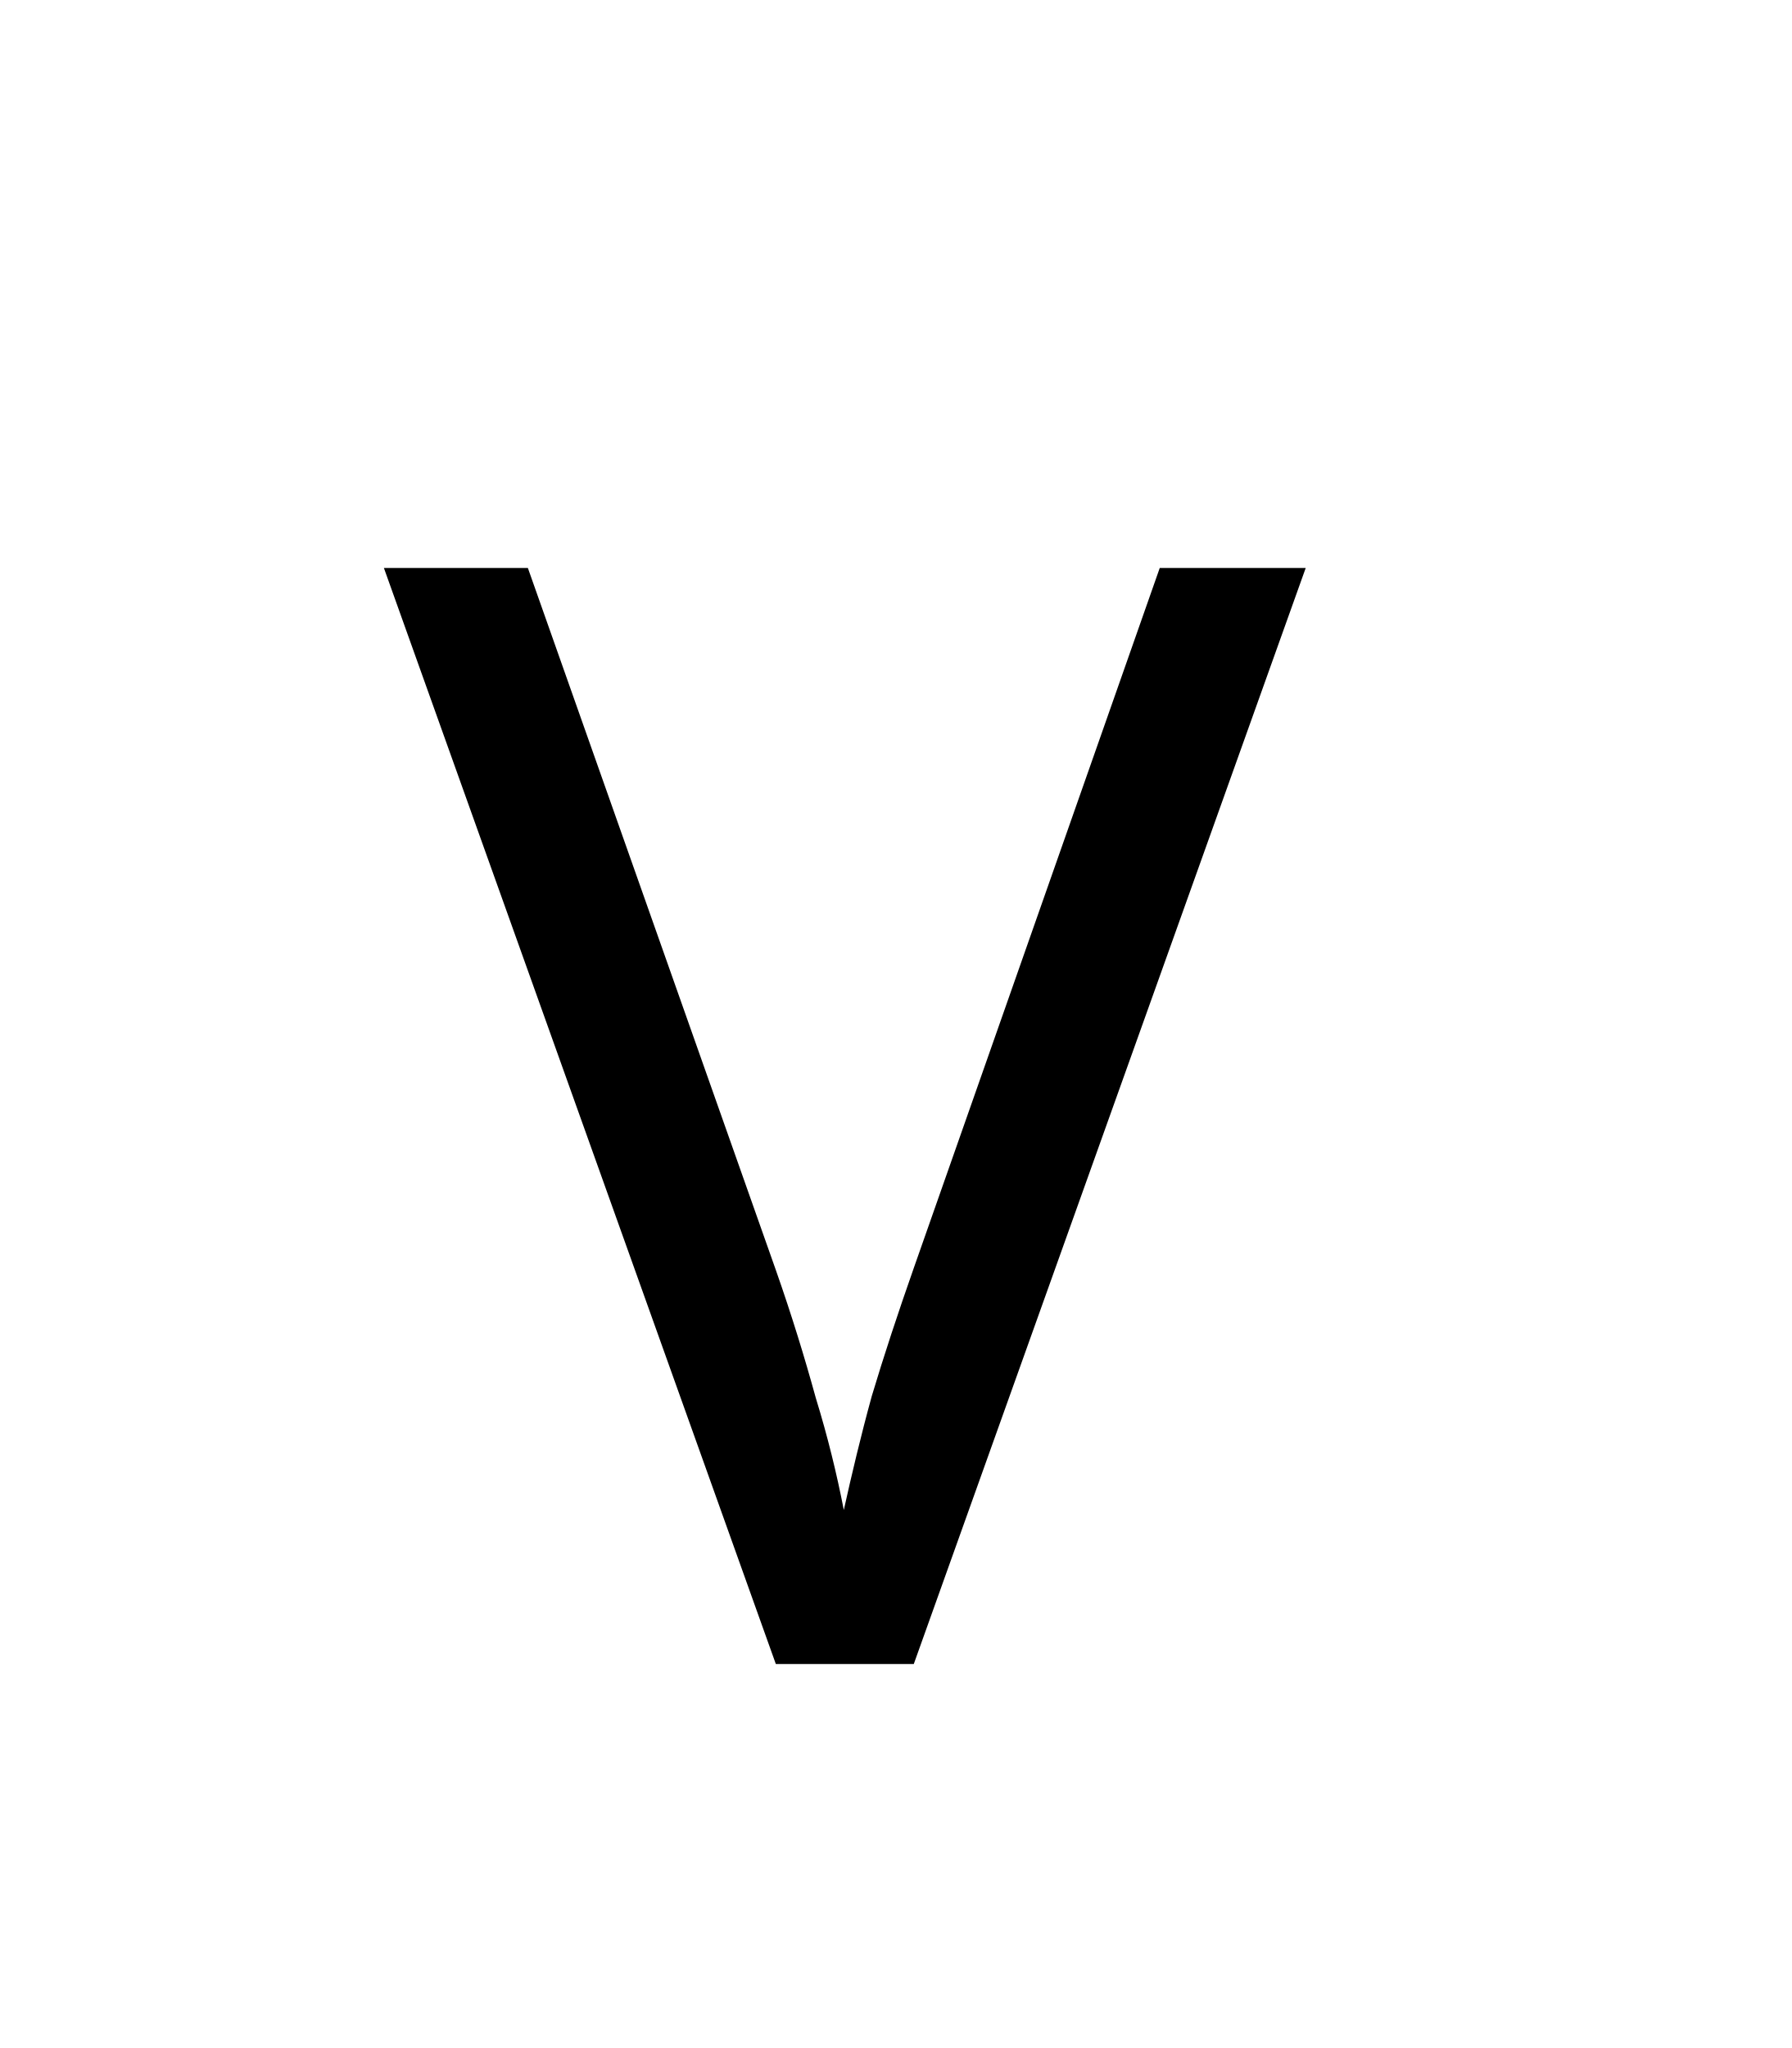
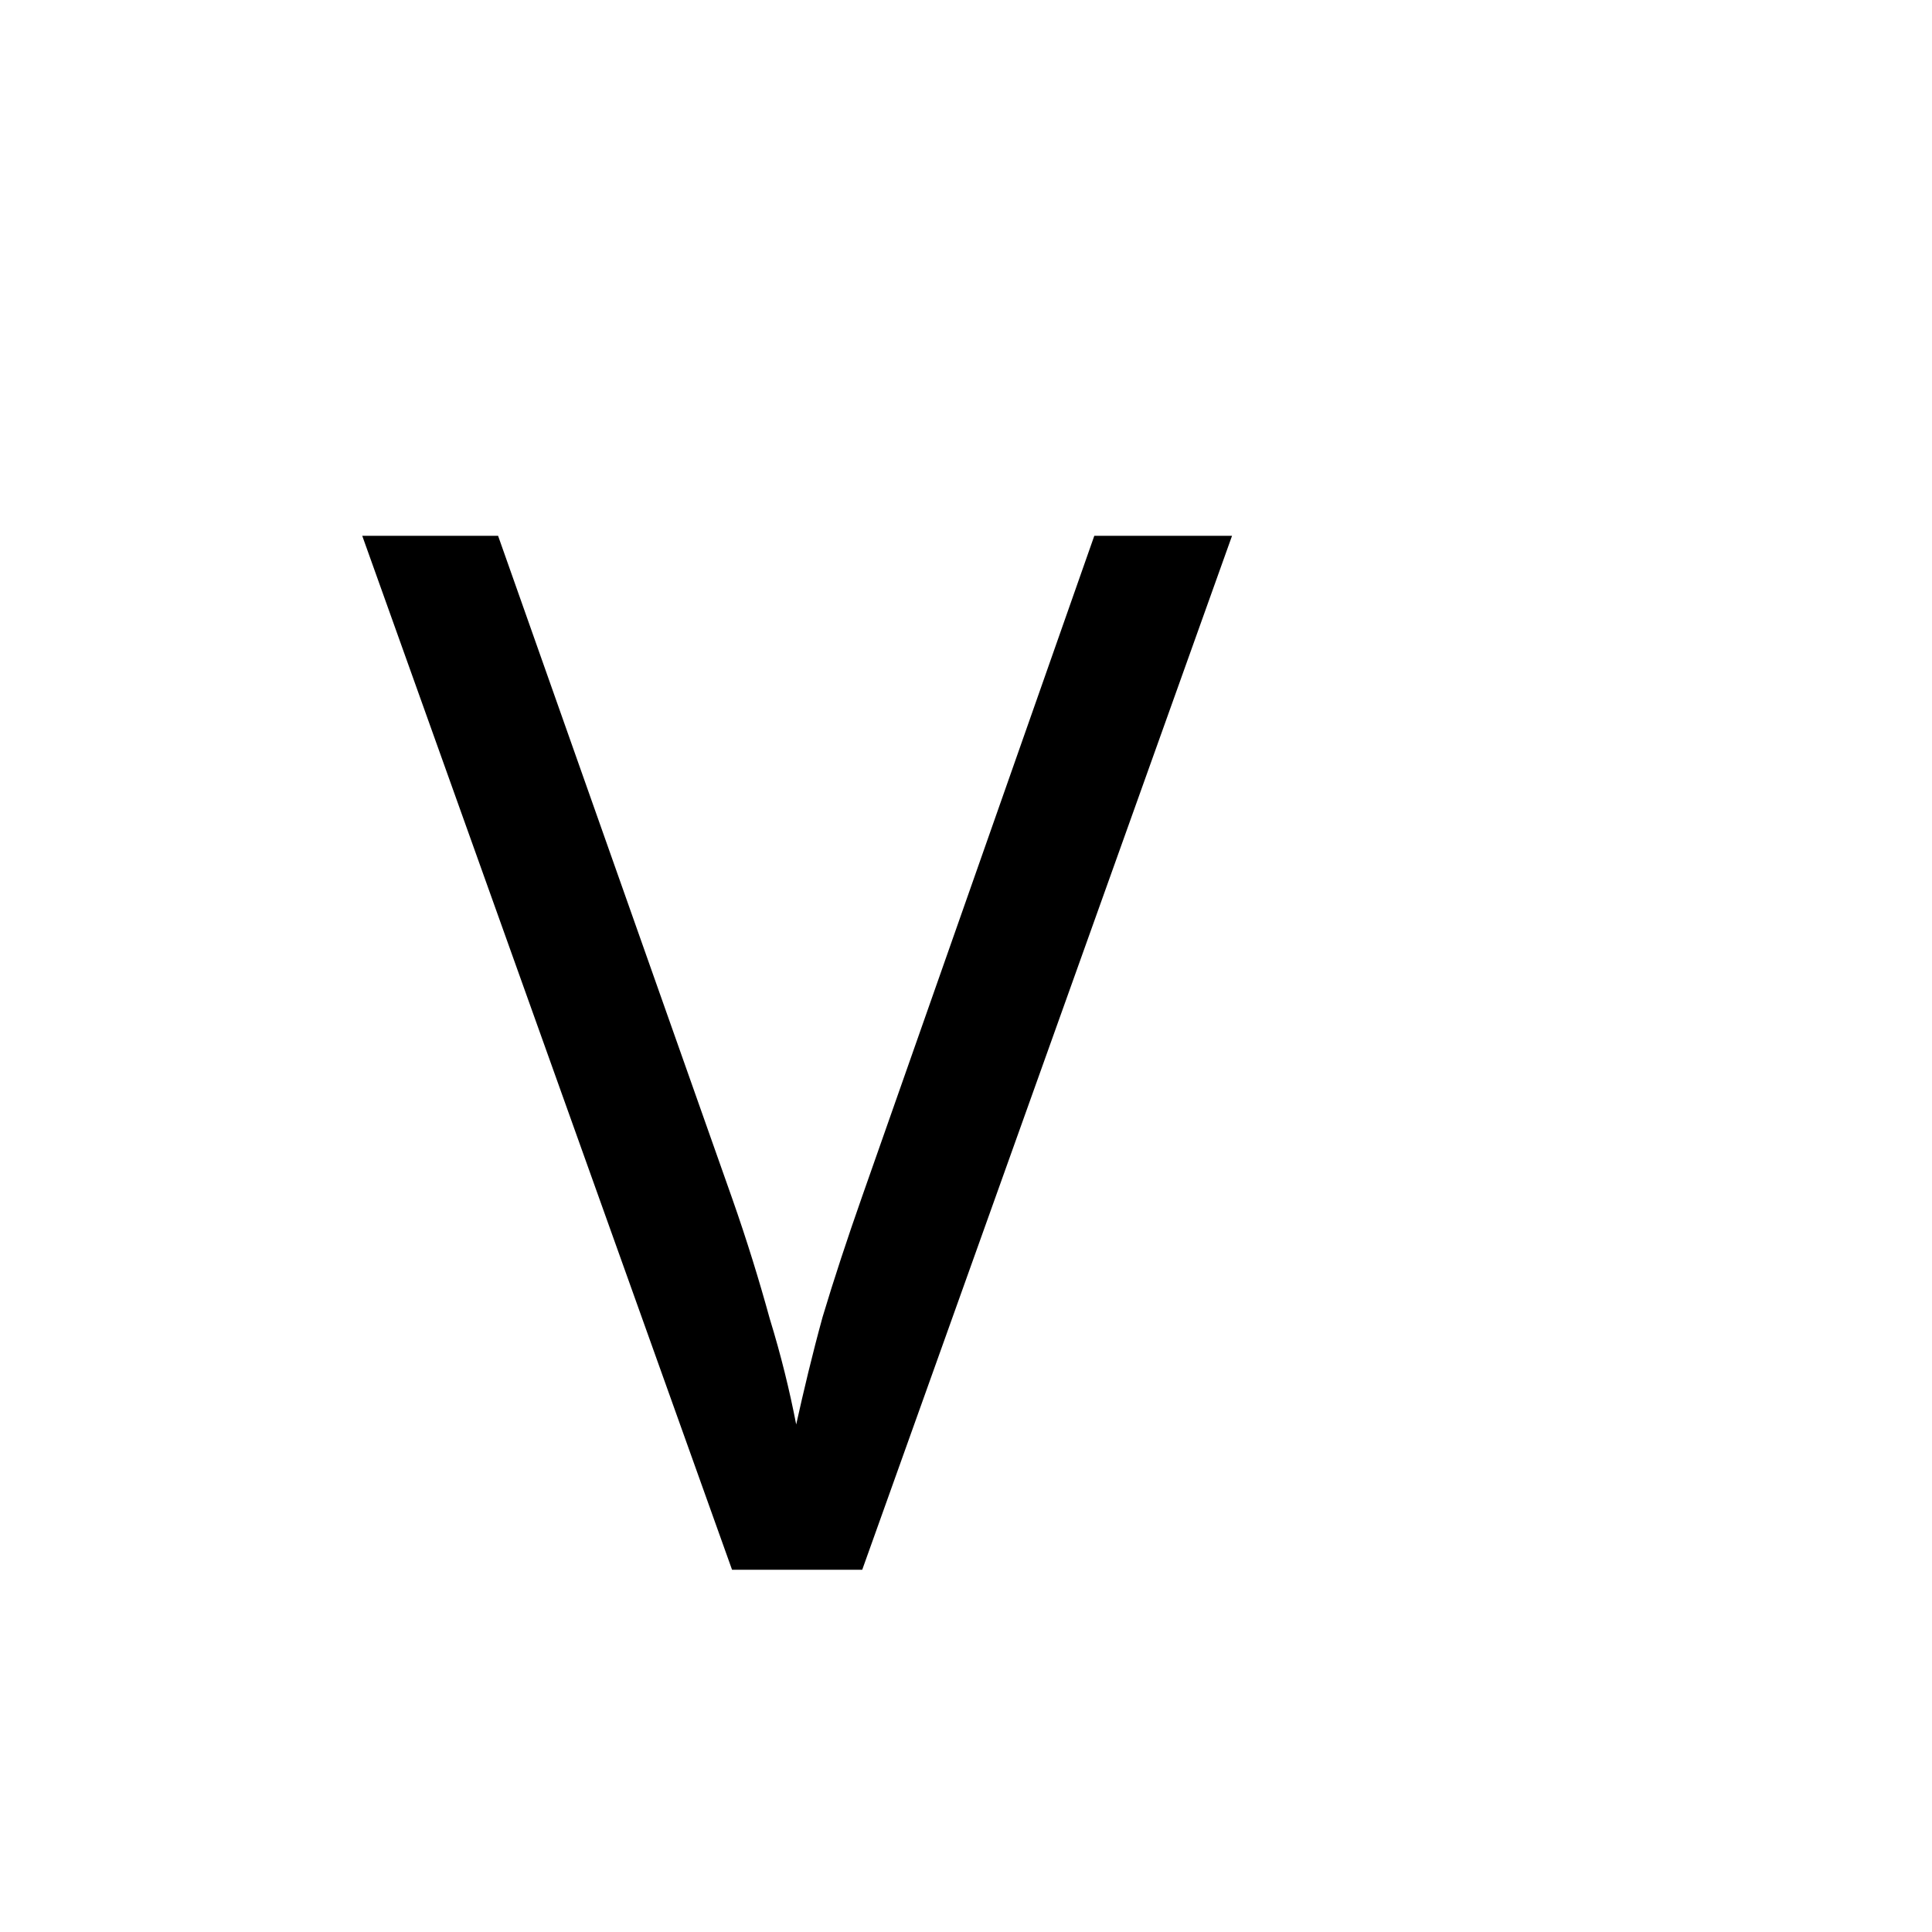
- <svg xmlns="http://www.w3.org/2000/svg" width="14" height="16" viewBox="0 0 14 16">
+ <svg xmlns="http://www.w3.org/2000/svg" viewBox="0 0 16 16">
  <text stroke="none" fill="black" x="3" y="13" font-family="Verdana">
    V
  </text>
</svg>
